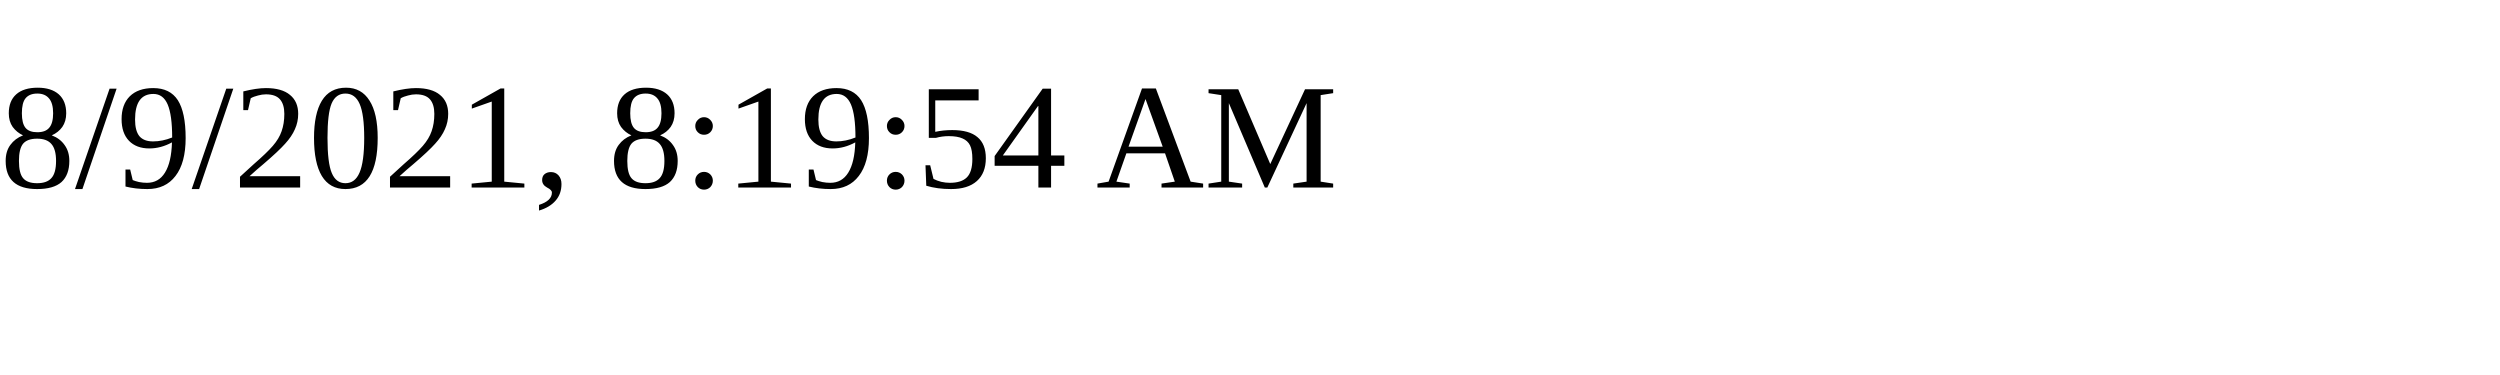
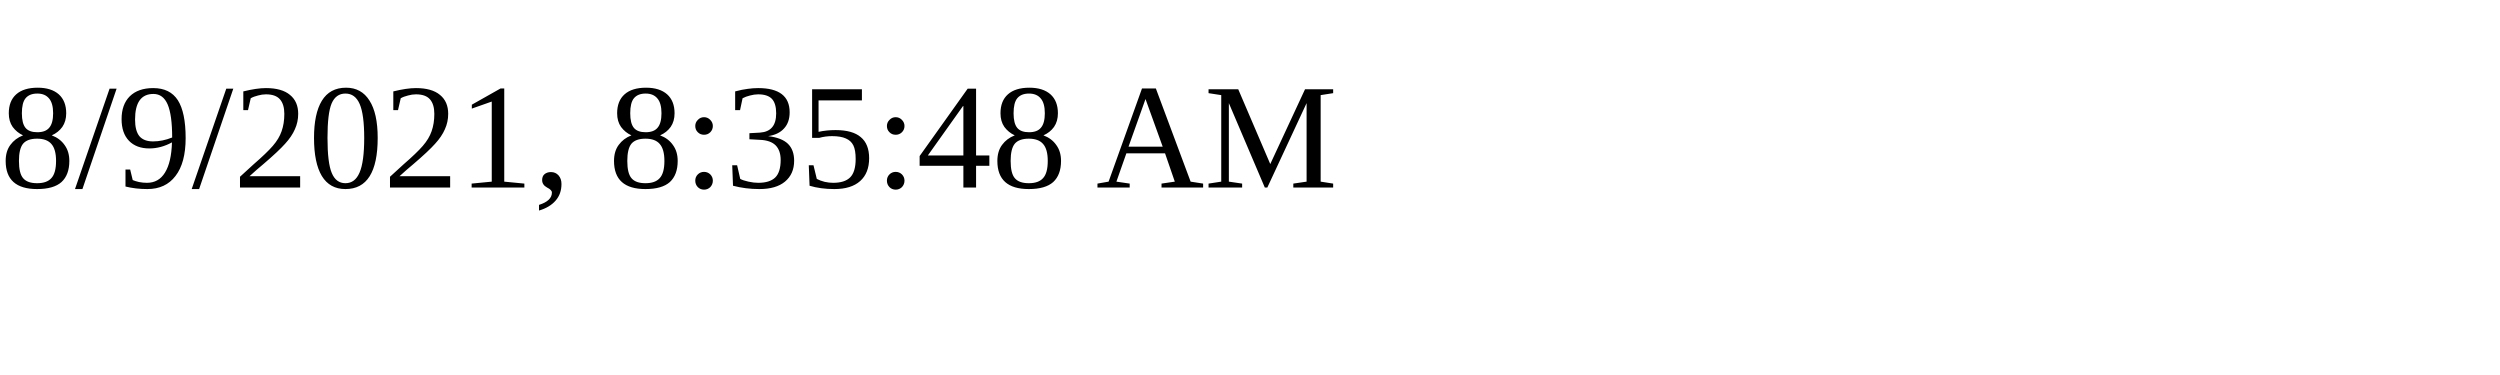
<svg xmlns="http://www.w3.org/2000/svg" height="30" width="200">
-   <text x="0" y="15">8/9/2021, 8:19:54 AM</text>
+   <text x="0" y="15">8/9/2021, 8:35:48 AM</text>
</svg>
